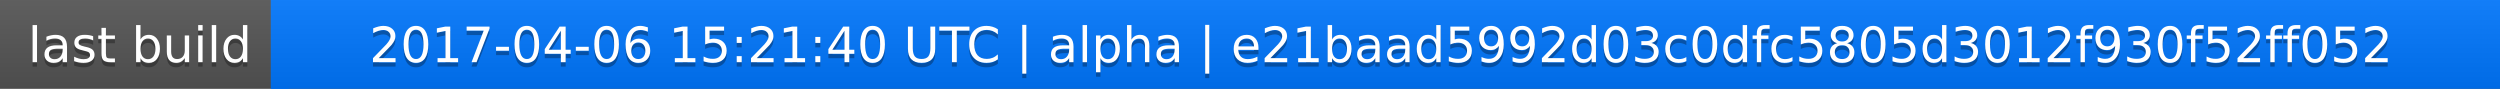
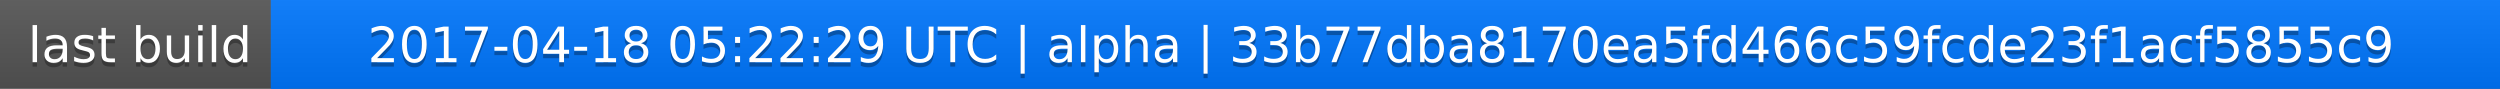
<svg xmlns="http://www.w3.org/2000/svg" width="563" height="20">
  <linearGradient id="a" x2="0" y2="100%">
    <stop offset="0" stop-color="#bbb" stop-opacity=".1" />
    <stop offset="1" stop-opacity=".1" />
  </linearGradient>
  <rect rx="0" width="563" height="20" fill="#555" />
  <rect rx="0" x="61" width="502" height="20" fill="#07f" />
  <path fill="#07f" d="M61 0h4v20h-4z" />
  <rect rx="0" width="563" height="20" fill="url(#a)" />
  <g fill="#fff" text-anchor="middle" font-family="DejaVu Sans,Verdana,Geneva,sans-serif" font-size="11">
    <text x="31.5" y="15" fill="#010101" fill-opacity=".3">last build</text>
    <text x="31.5" y="14">last build</text>
-     <text x="311" y="15" fill="#010101" fill-opacity=".3">2017-04-06 15:21:40 UTC | alpha | e21baad5992d03c0dfc5805d3012f930f52ff052</text>
-     <text x="311" y="14">2017-04-06 15:21:40 UTC | alpha | e21baad5992d03c0dfc5805d3012f930f52ff052</text>
+     <text x="311" y="15" fill="#010101" fill-opacity=".3">2017-04-18 05:22:29 UTC | alpha | 33b77dba8170ea5fd466c59fcde23f1acf5855c9</text>
+     <text x="311" y="14">2017-04-18 05:22:29 UTC | alpha | 33b77dba8170ea5fd466c59fcde23f1acf5855c9</text>
  </g>
</svg>
